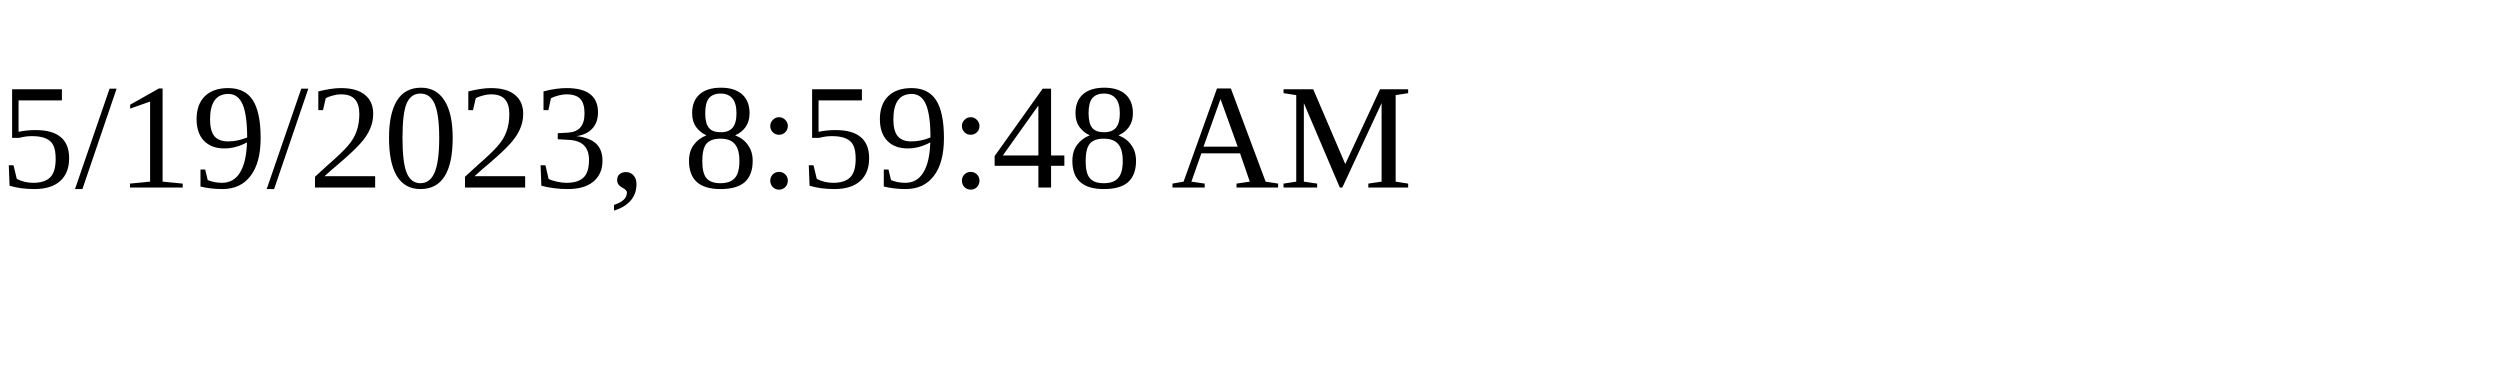
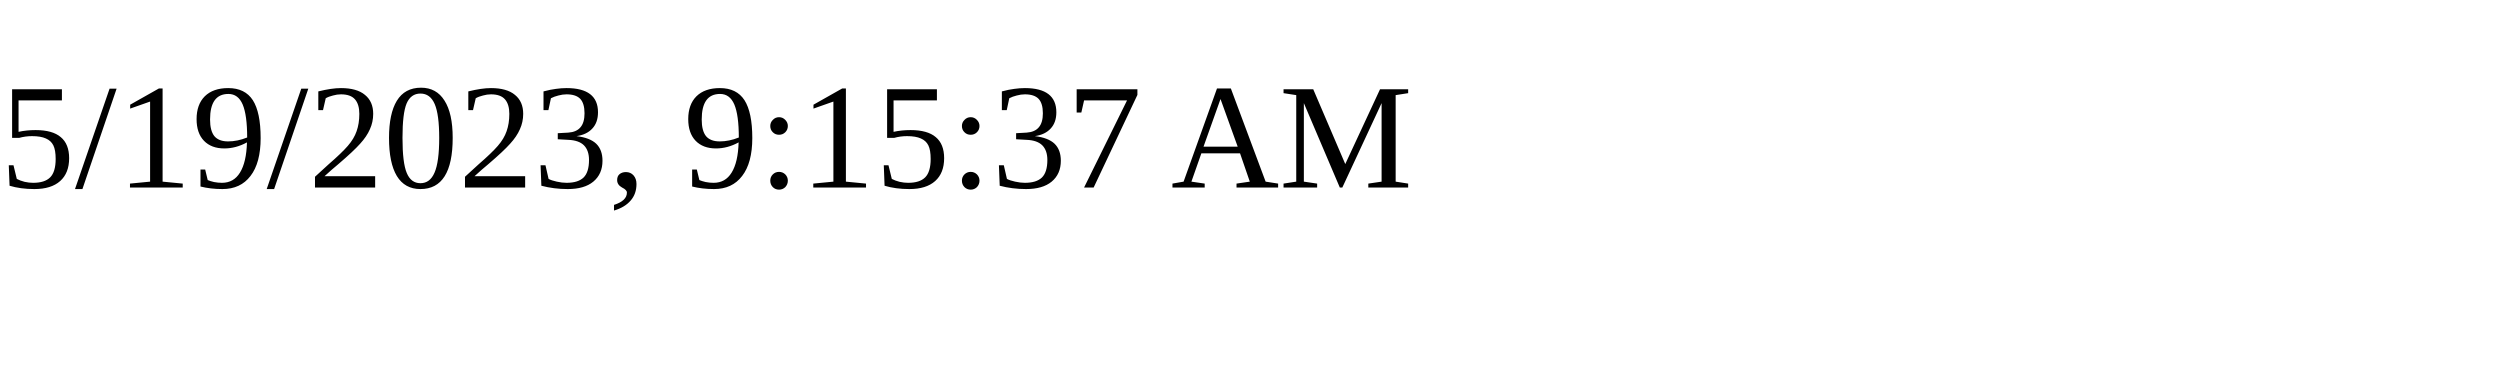
<svg xmlns="http://www.w3.org/2000/svg" height="30" width="200">
-   <text x="0" y="15">5/19/2023, 8:59:48 AM</text>
+   <text x="0" y="15">5/19/2023, 9:15:37 AM</text>
</svg>
